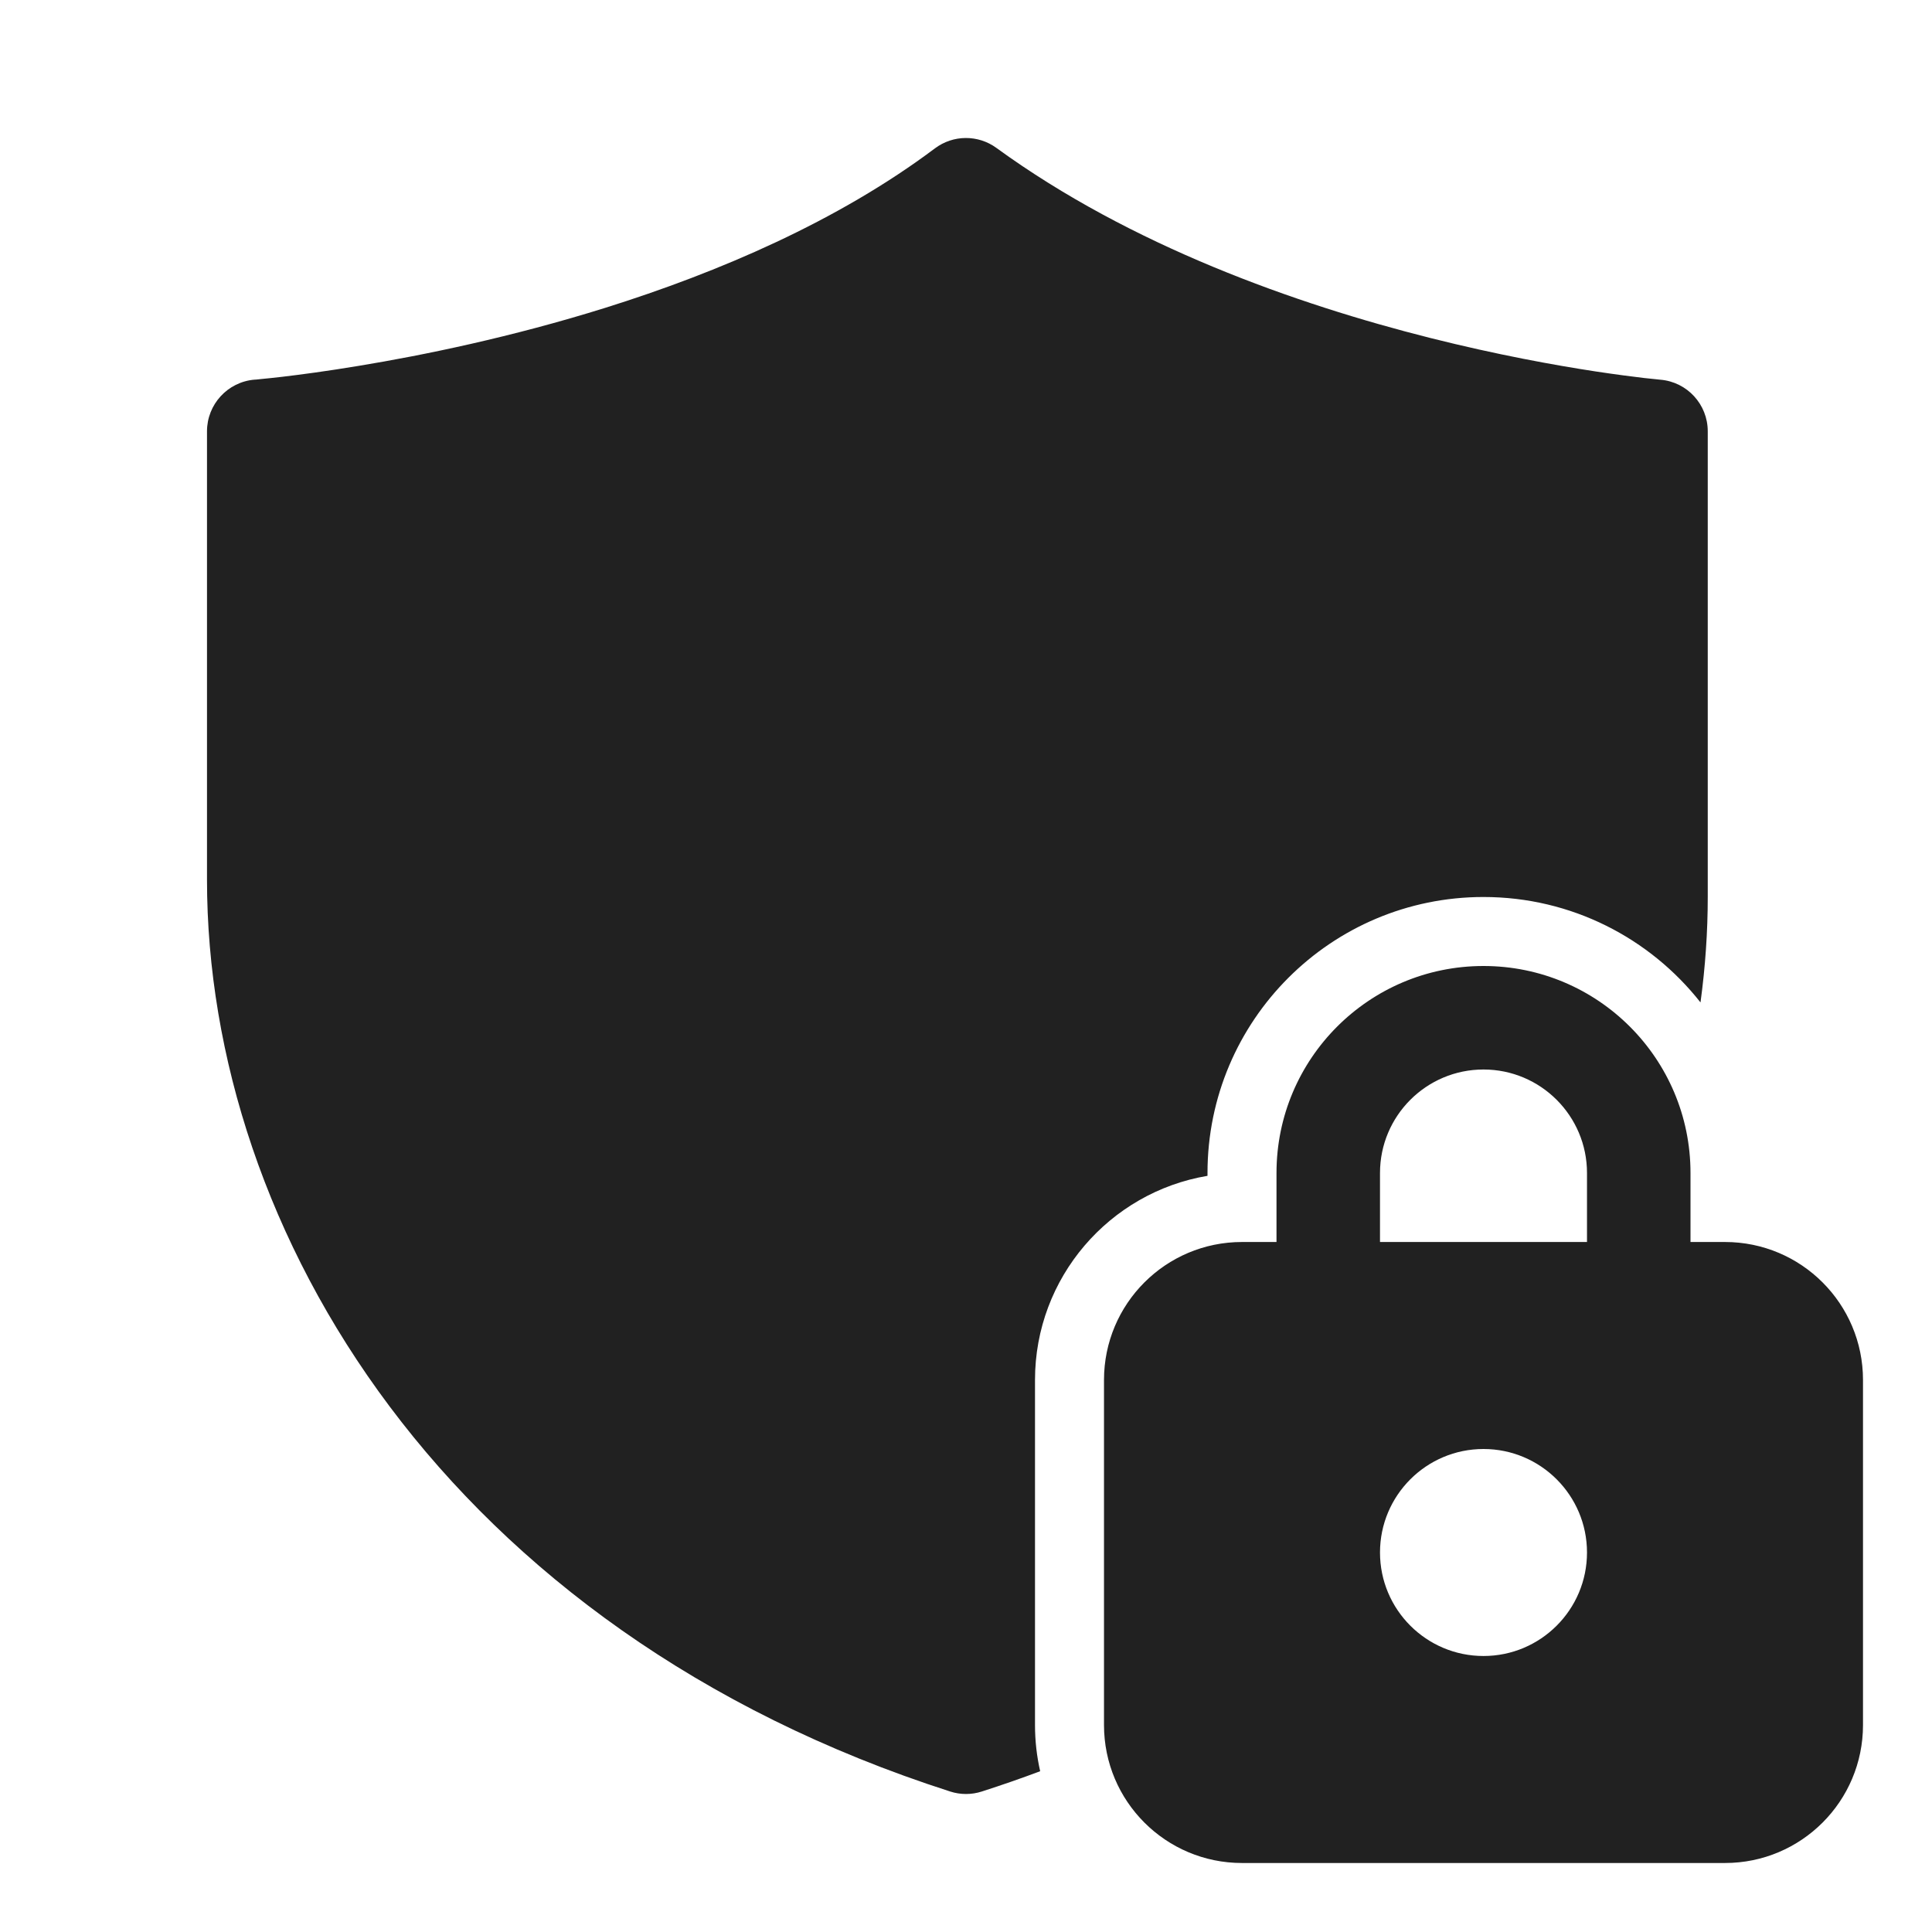
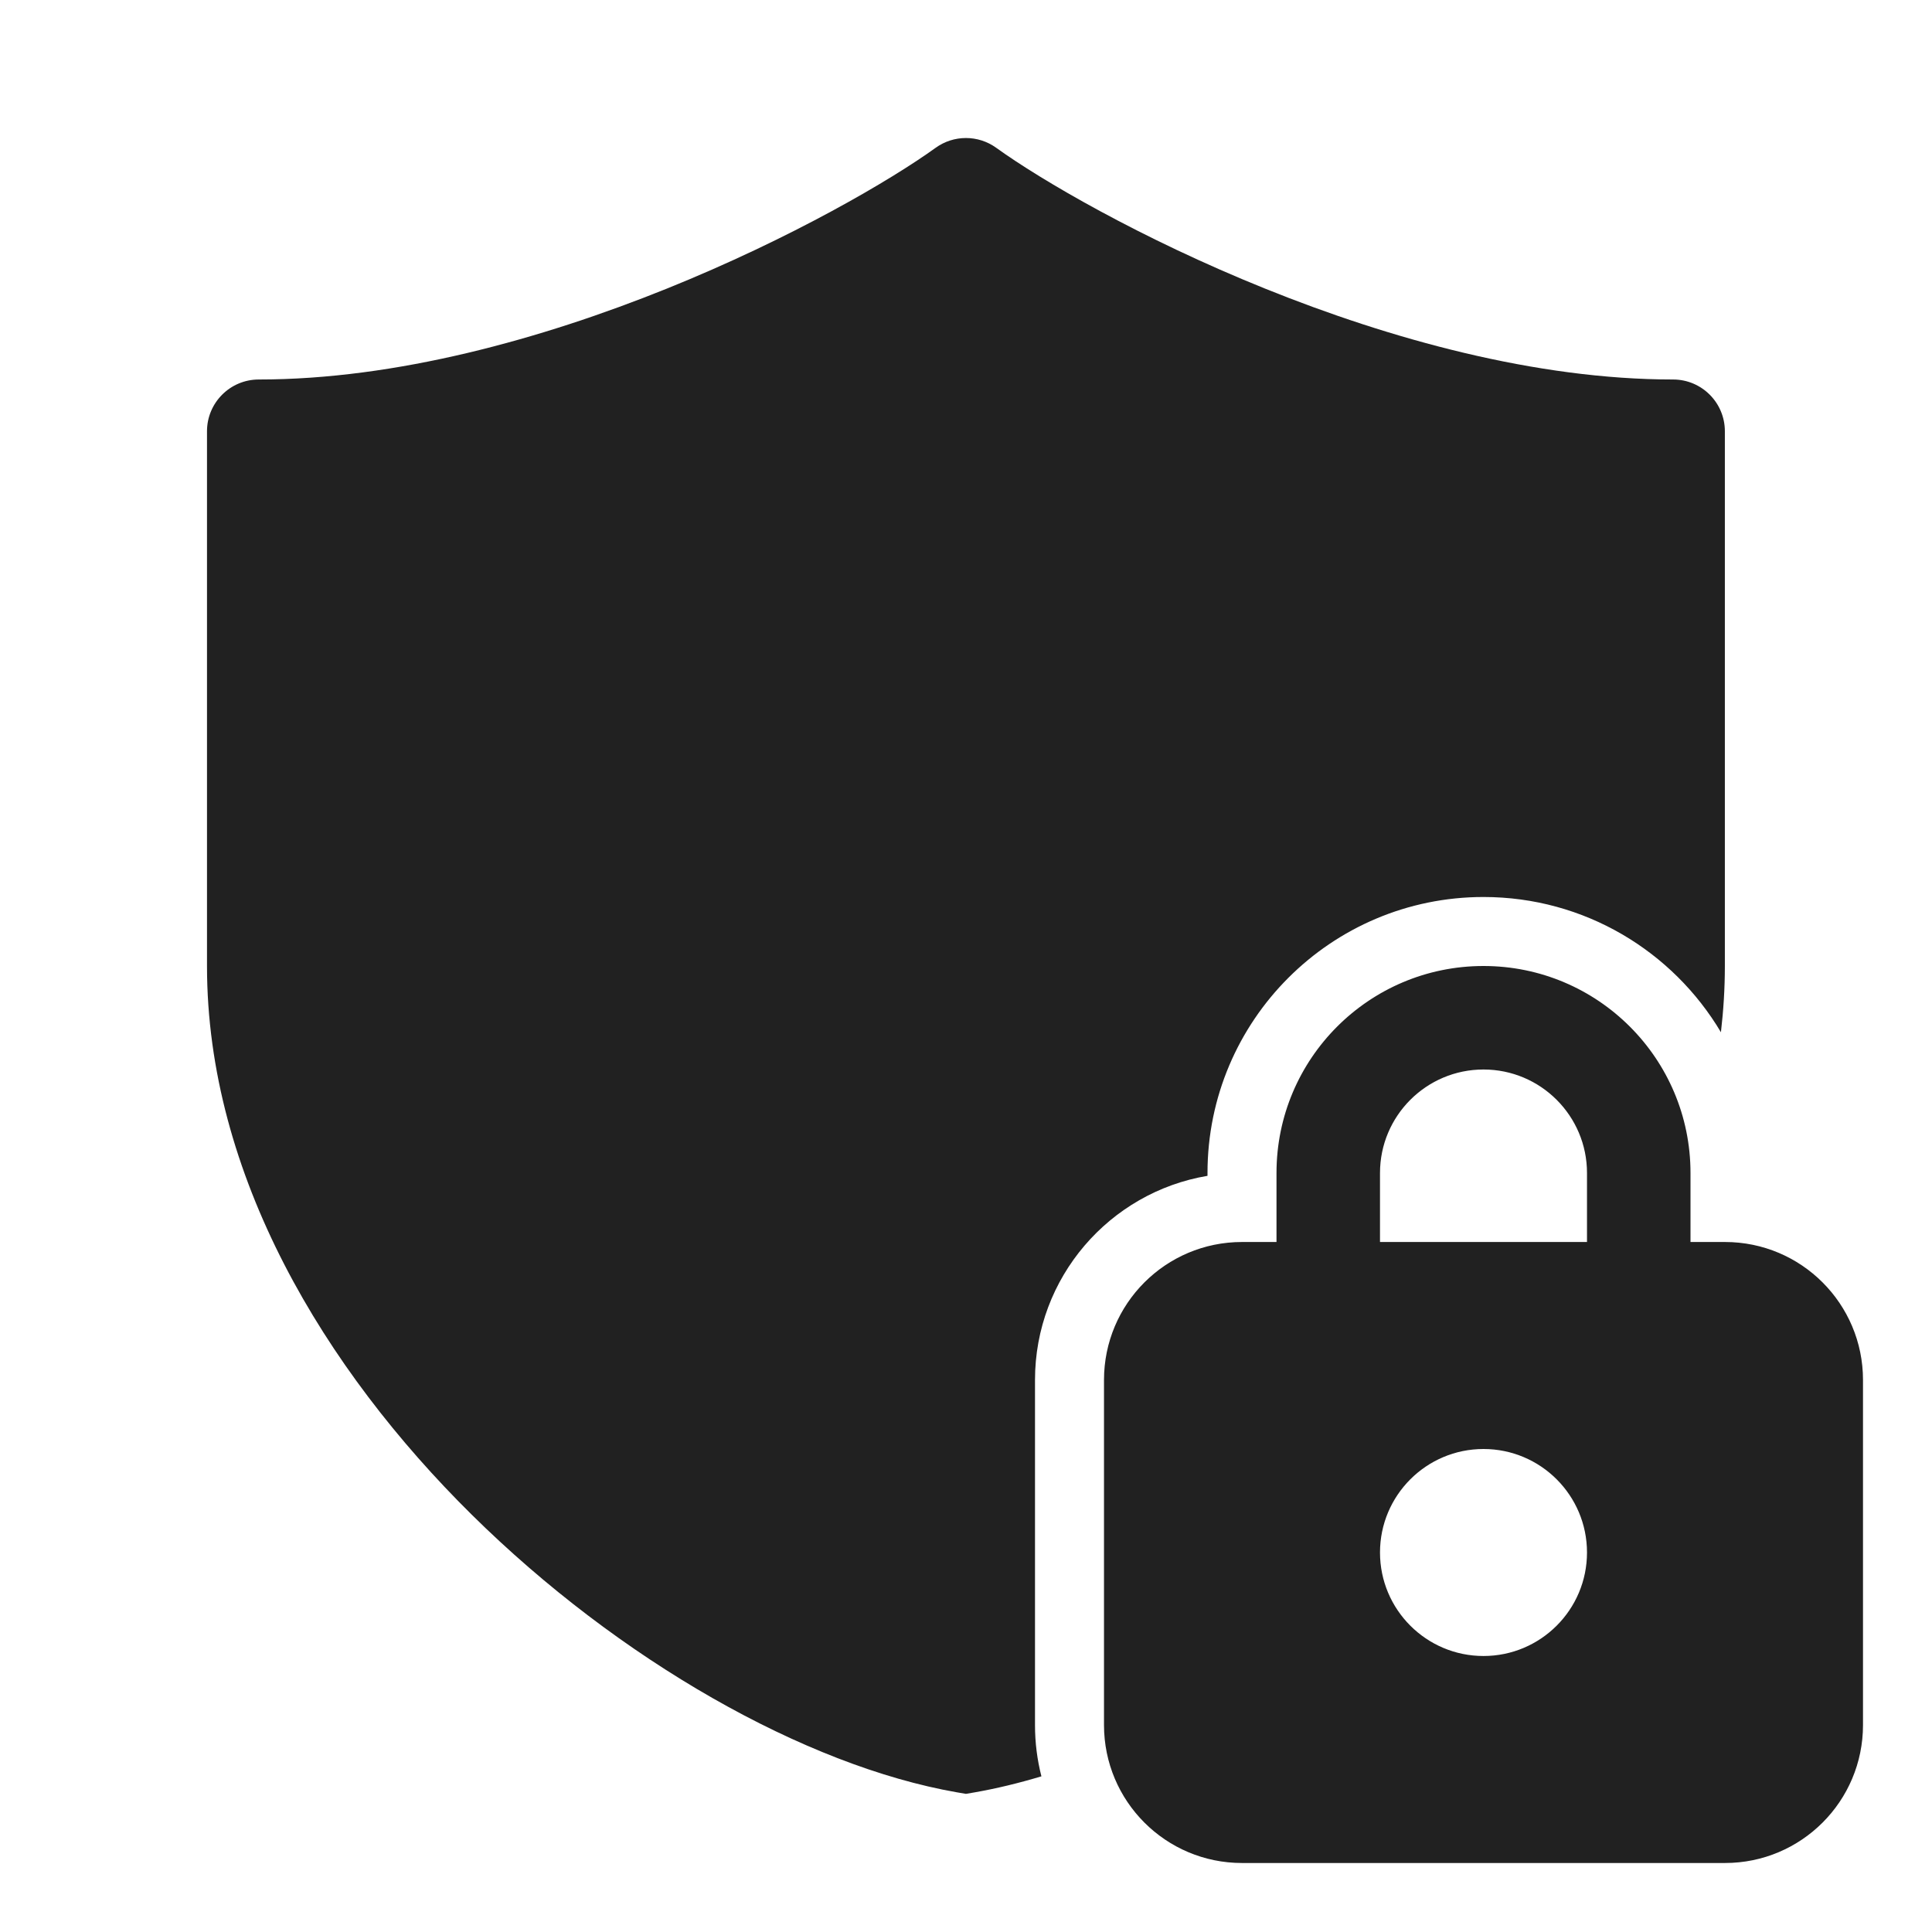
<svg xmlns="http://www.w3.org/2000/svg" width="28" height="28" viewBox="0 0 28 28" fill="none">
-   <path d="M14.441 2.144C14.175 1.95 13.814 1.952 13.55 2.15C12.144 3.205 10.416 3.946 8.776 4.46C7.414 4.886 6.137 5.148 5.2 5.302C4.732 5.38 4.351 5.43 4.088 5.461C3.957 5.476 3.855 5.487 3.787 5.493C3.754 5.497 3.728 5.499 3.712 5.501L3.694 5.502L3.69 5.502C3.3 5.534 3 5.86 3 6.251V12.75C3 17.843 6.476 23.619 13.771 25.964C13.92 26.012 14.08 26.012 14.229 25.964C14.518 25.871 14.8 25.773 15.075 25.67C15.026 25.455 15 25.23 15 25V20C15 18.514 16.081 17.279 17.5 17.041V17C17.5 14.791 19.291 13 21.5 13C22.776 13 23.913 13.598 24.645 14.528C24.715 14.012 24.75 13.501 24.75 13V6.25C24.75 5.861 24.452 5.536 24.064 5.503L24.062 5.503L24.052 5.502L24.007 5.497C23.967 5.493 23.906 5.487 23.825 5.478C23.665 5.459 23.428 5.429 23.13 5.384C22.533 5.293 21.693 5.141 20.728 4.898C18.786 4.409 16.391 3.563 14.441 2.144ZM18.5 18V17C18.5 15.343 19.843 14 21.5 14C23.157 14 24.5 15.343 24.5 17V18H25C26.105 18 27 18.895 27 20V25C27 26.105 26.105 27 25 27H18C16.895 27 16 26.105 16 25V20C16 18.895 16.895 18 18 18H18.5ZM20 17V18H23V17C23 16.172 22.328 15.5 21.5 15.5C20.672 15.5 20 16.172 20 17ZM23 22.5C23 21.672 22.328 21 21.5 21C20.672 21 20 21.672 20 22.5C20 23.328 20.672 24 21.5 24C22.328 24 23 23.328 23 22.5Z" fill="#212121" />
+   <path d="M13.56 2.142C13.822 1.953 14.176 1.953 14.438 2.142C15.081 2.606 16.526 3.454 18.335 4.183C20.145 4.913 22.258 5.5 24.248 5.5C24.662 5.5 24.998 5.836 24.998 6.25V14.002C24.998 14.324 24.978 14.643 24.941 14.96C24.244 13.787 22.964 13 21.5 13C19.291 13 17.5 14.791 17.5 17V17.041C16.081 17.279 15 18.514 15 20V25C15 25.257 15.032 25.506 15.093 25.744C14.763 25.843 14.441 25.921 14.127 25.976L13.999 25.998L13.87 25.976C11.665 25.591 8.97 24.059 6.837 21.952C4.703 19.843 3 17.029 3 14.002V6.25C3 5.836 3.336 5.5 3.75 5.5C5.741 5.5 7.853 4.913 9.664 4.183C11.472 3.454 12.917 2.606 13.56 2.142ZM18.5 18V17C18.5 15.343 19.843 14 21.5 14C23.157 14 24.5 15.343 24.5 17V18H25C26.105 18 27 18.895 27 20V25C27 26.105 26.105 27 25 27H18C16.895 27 16 26.105 16 25V20C16 18.895 16.895 18 18 18H18.5ZM20 17V18H23V17C23 16.172 22.328 15.5 21.5 15.5C20.672 15.5 20 16.172 20 17ZM23 22.5C23 21.672 22.328 21 21.5 21C20.672 21 20 21.672 20 22.5C20 23.328 20.672 24 21.5 24C22.328 24 23 23.328 23 22.5Z" fill="#212121" />
</svg>
